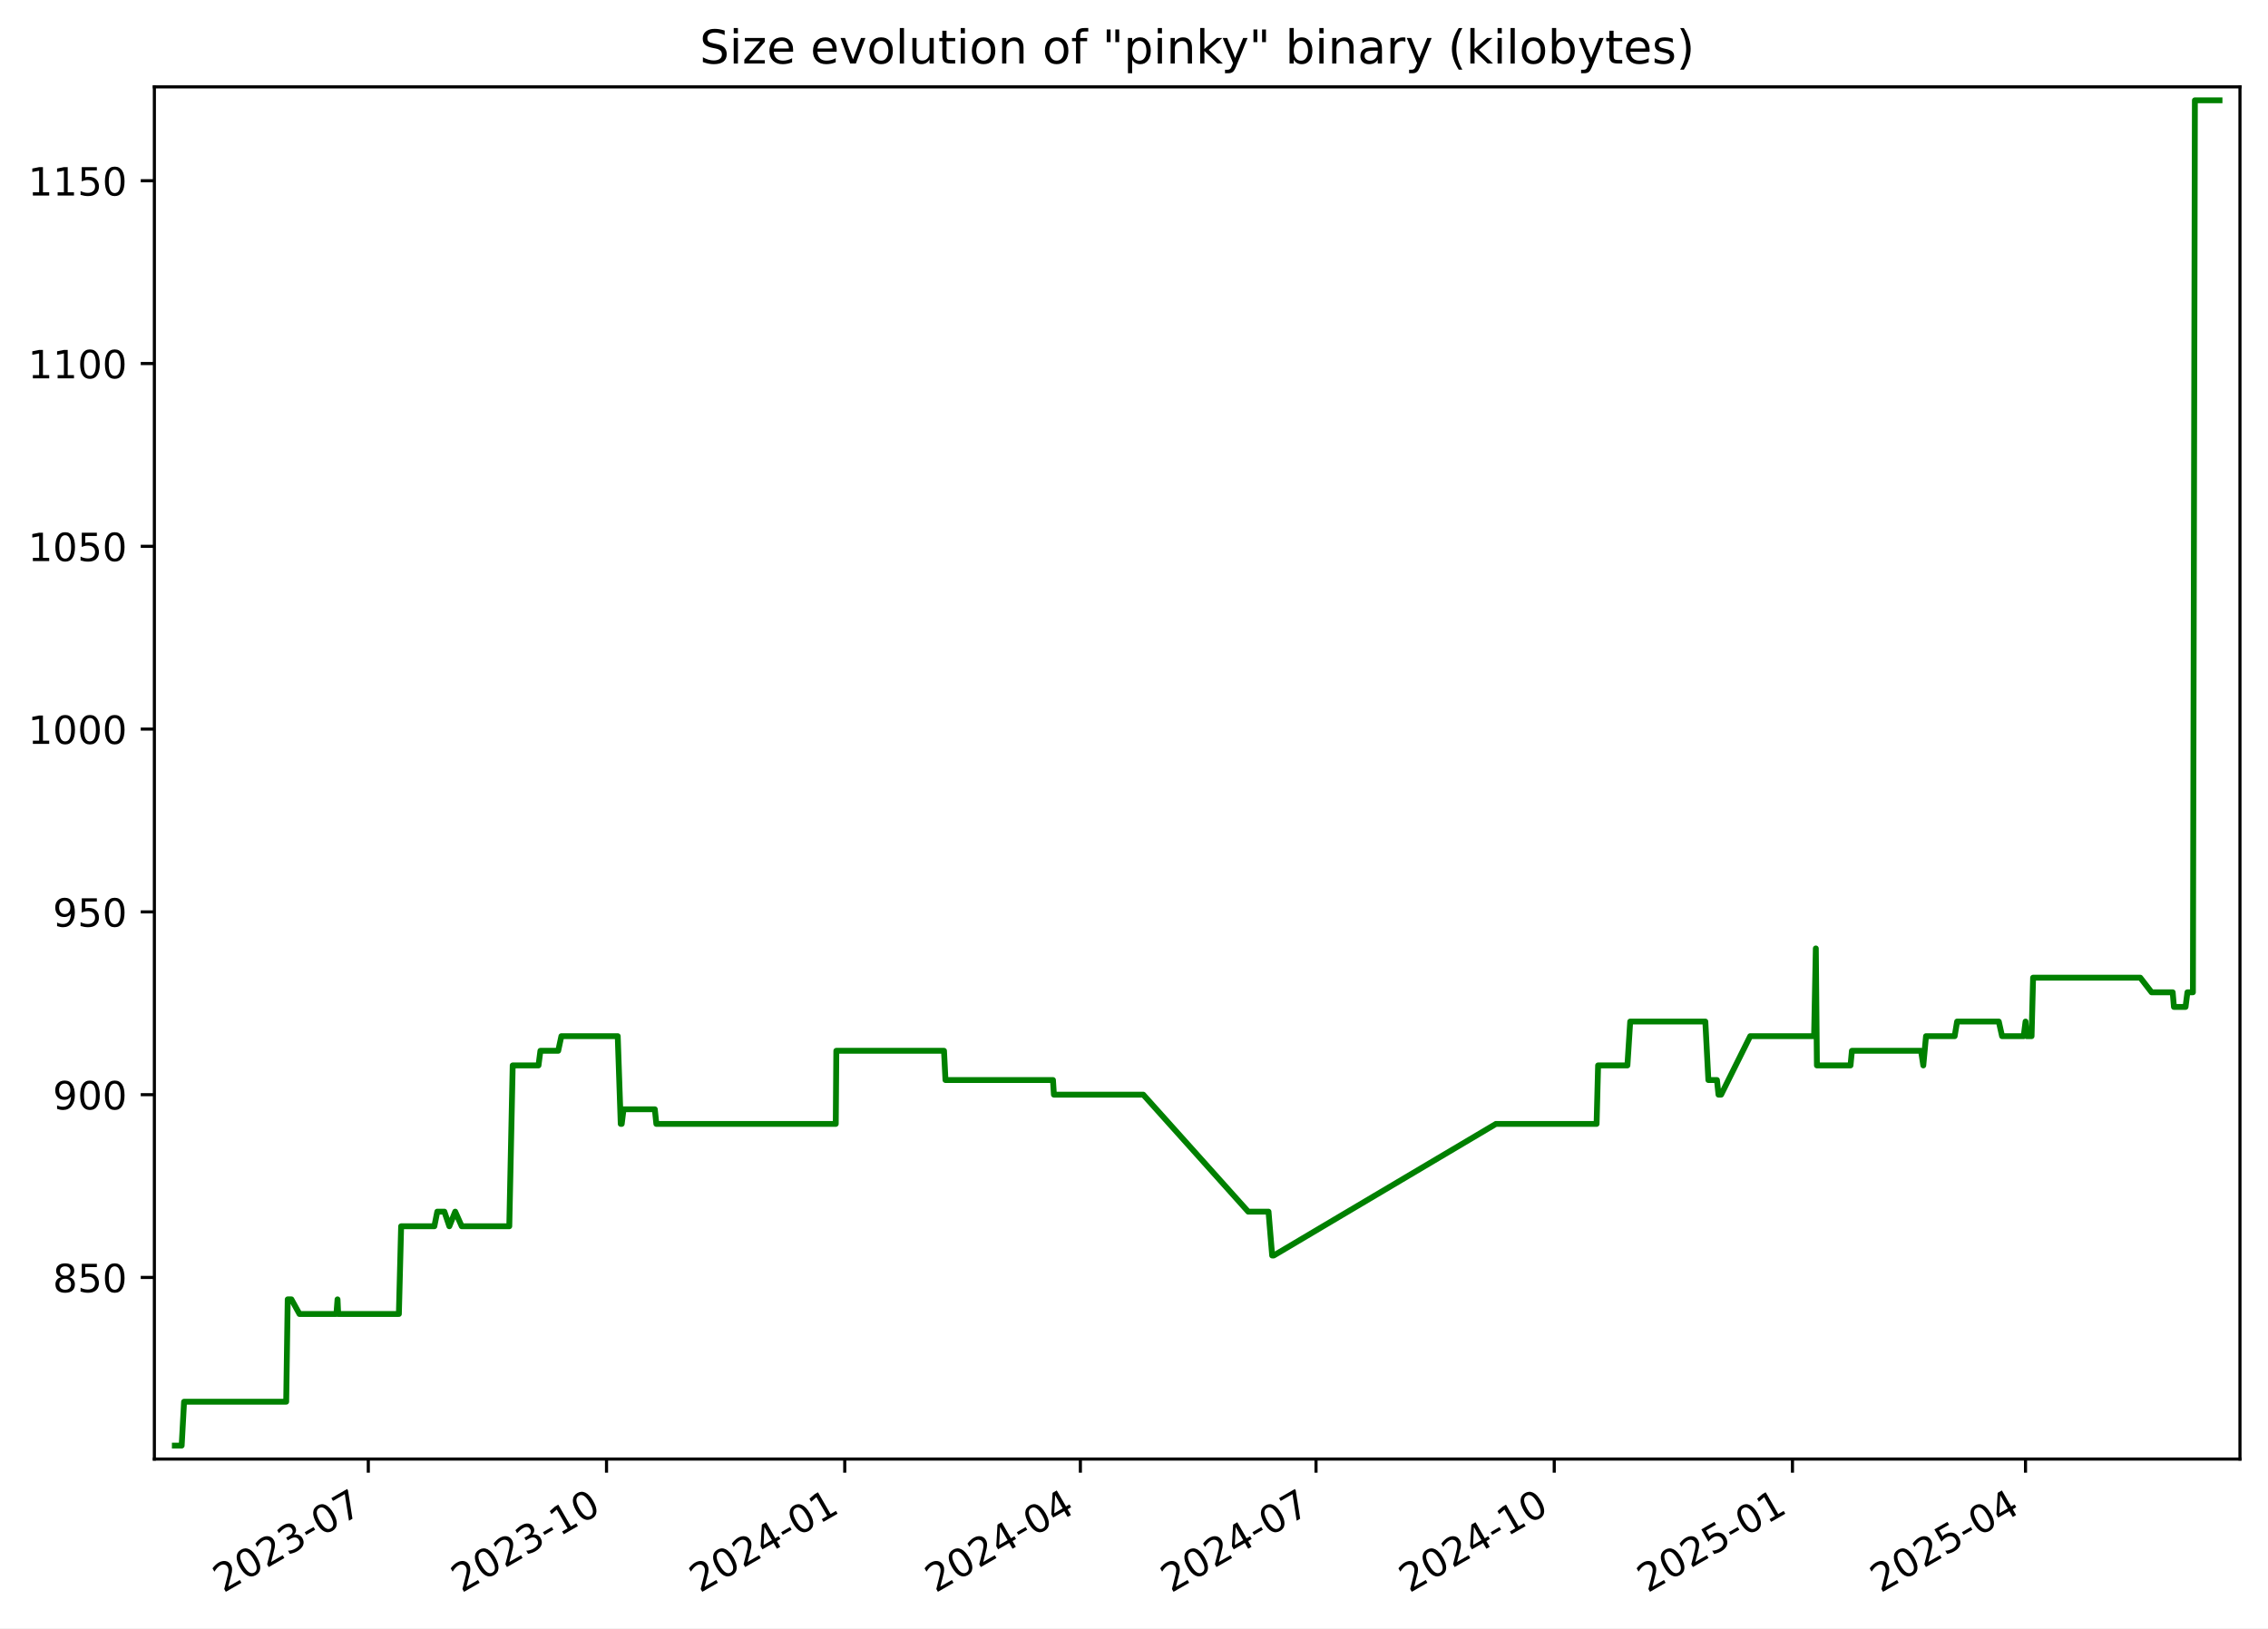
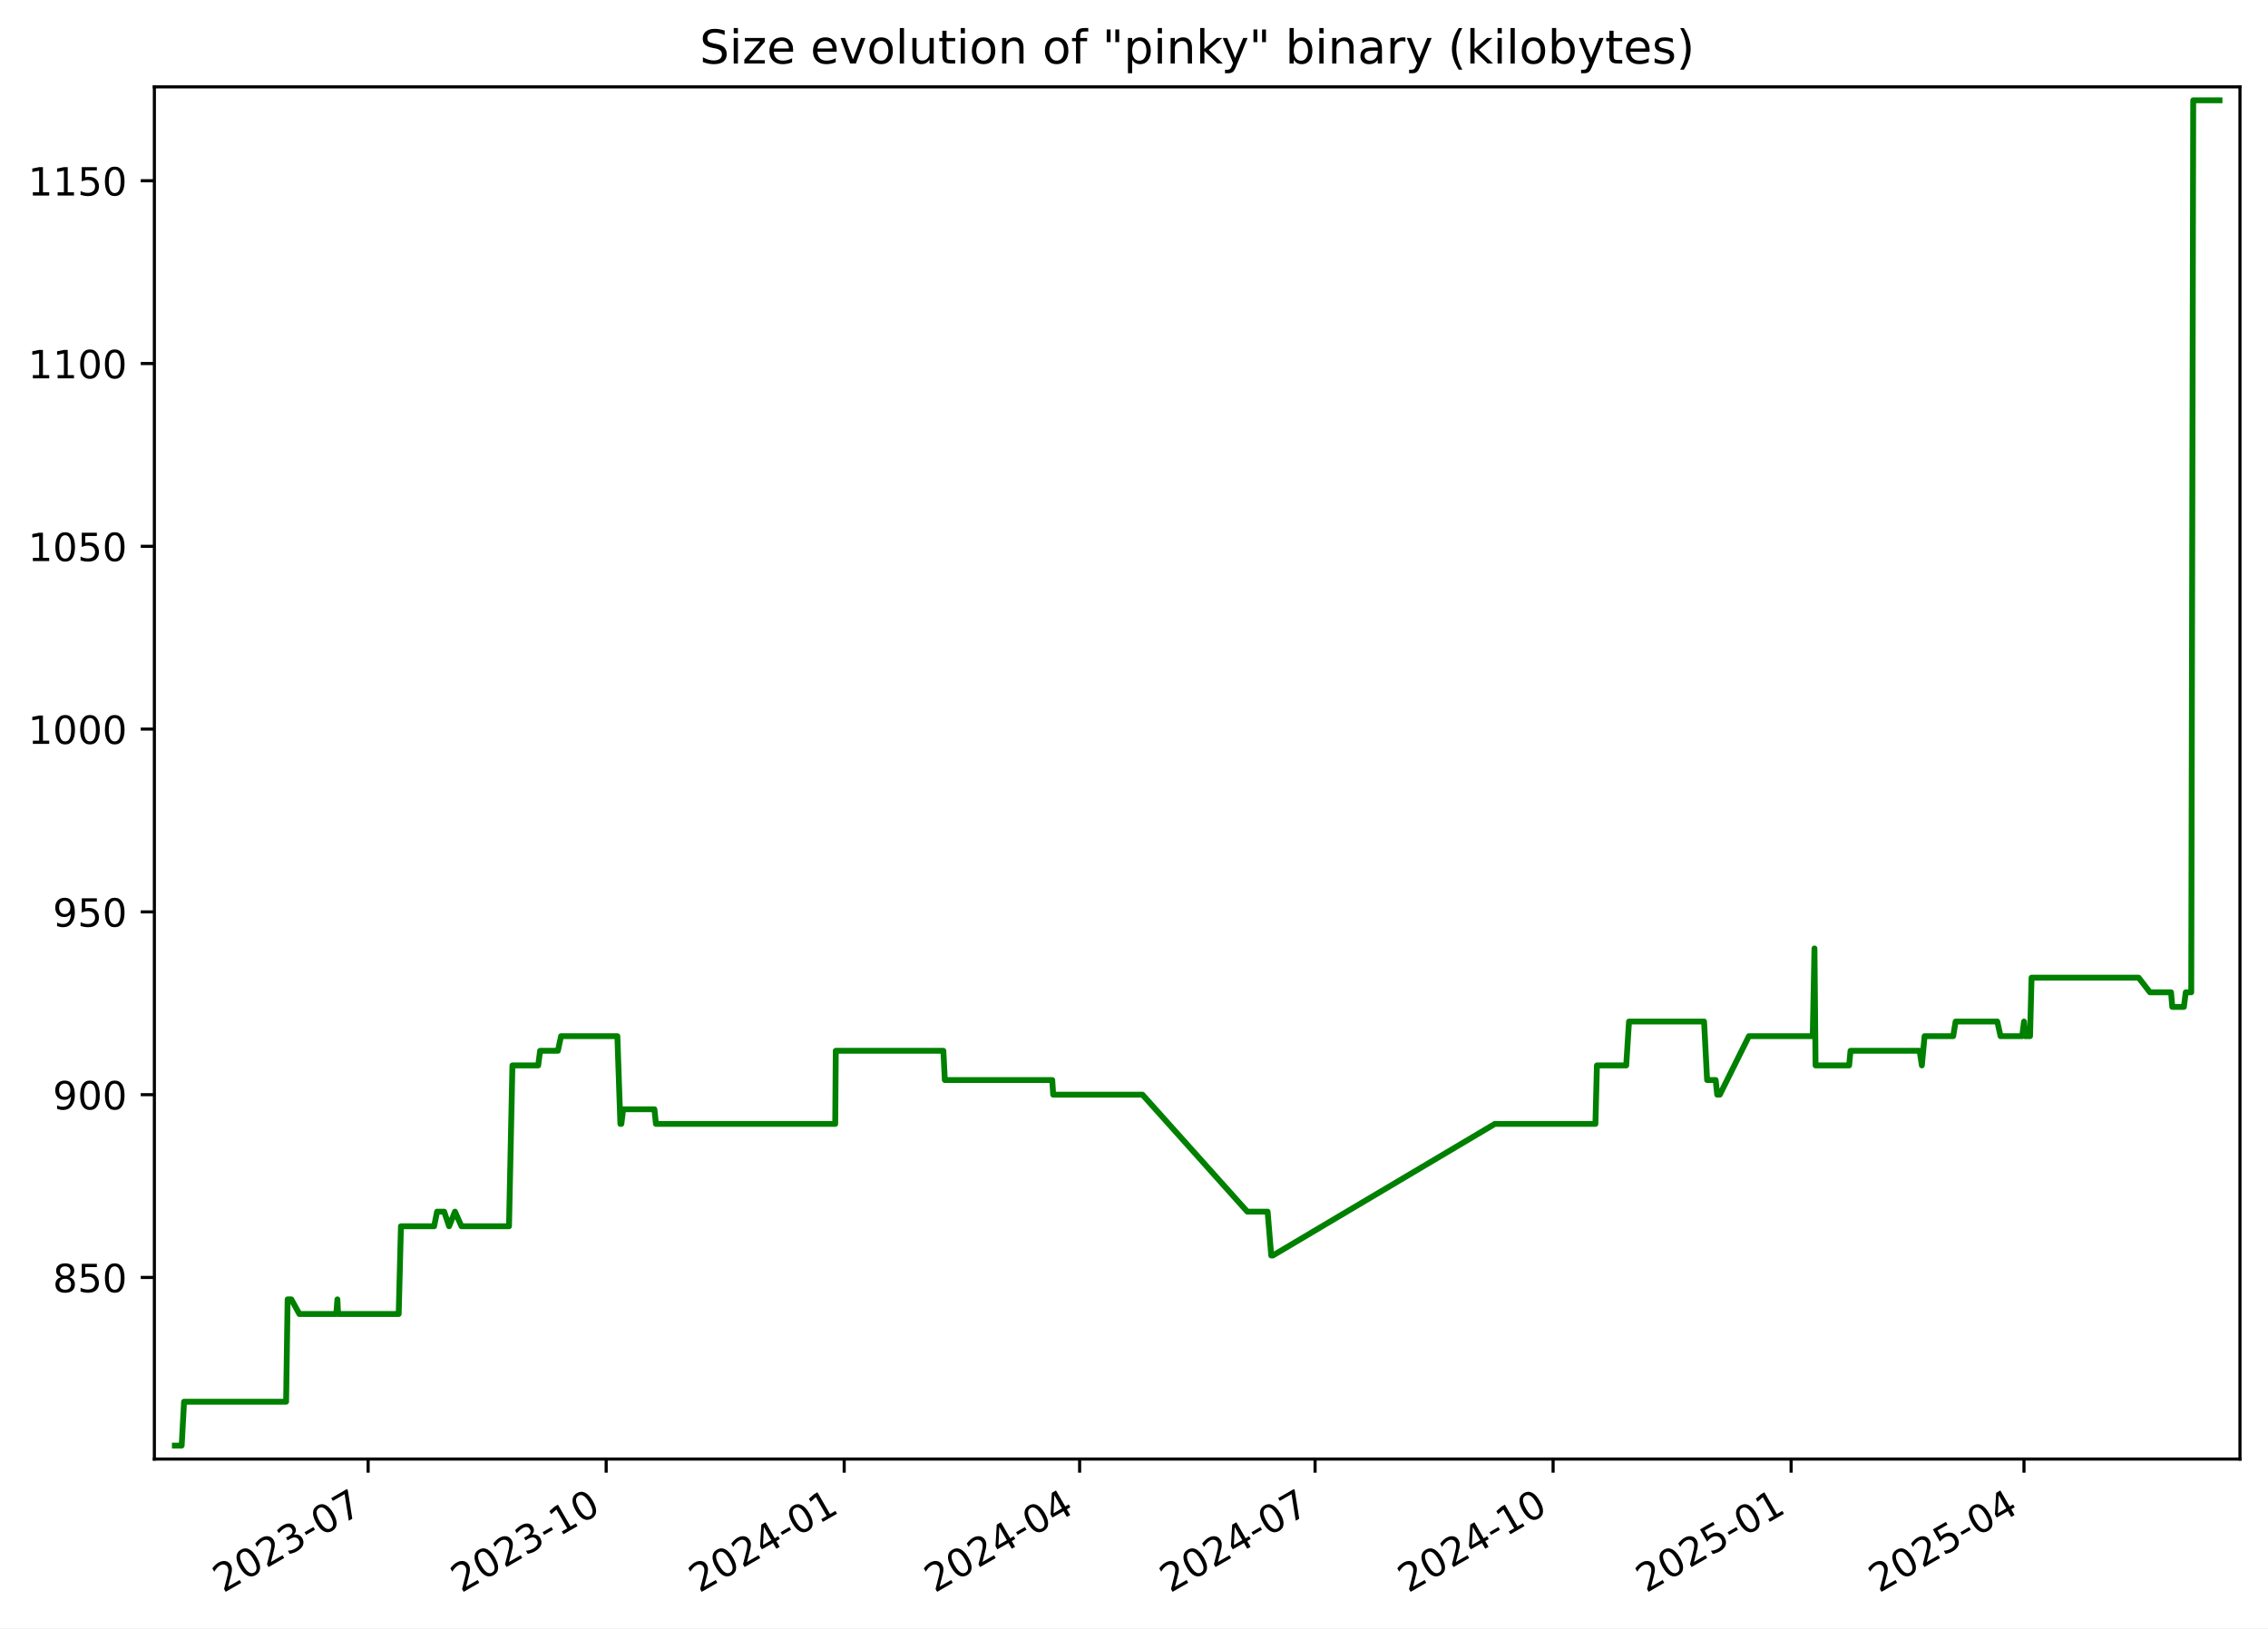
<svg xmlns="http://www.w3.org/2000/svg" xmlns:xlink="http://www.w3.org/1999/xlink" width="582.53pt" height="418.303pt" viewBox="0 0 582.53 418.303" version="1.1">
  <defs>
    <style type="text/css">*{stroke-linejoin: round; stroke-linecap: butt}</style>
  </defs>
  <g id="figure_1">
    <g id="patch_1">
      <path d="M -0 418.303  L 582.53 418.303  L 582.53 0  L -0 0  z " style="fill: #ffffff" />
    </g>
    <g id="axes_1">
      <g id="patch_2">
        <path d="M 39.65 374.83  L 575.33 374.83  L 575.33 22.318  L 39.65 22.318  z " style="fill: #ffffff" />
      </g>
      <g id="matplotlib.axis_1">
        <g id="xtick_1">
          <g id="line2d_1">
            <defs>
-               <path id="mf774a098aa" d="M 0 0  L 0 3.5  " style="stroke: #000000; stroke-width: 0.8" />
+               <path id="mfba500d72c" d="M 0 0  L 0 3.5  " style="stroke: #000000; stroke-width: 0.8" />
            </defs>
            <g>
-               <use xlink:href="#mf774a098aa" x="94.597" y="374.83" style="stroke: #000000; stroke-width: 0.8" />
+               <use xlink:href="#mfba500d72c" x="94.556" y="374.83" style="stroke: #000000; stroke-width: 0.8" />
            </g>
          </g>
          <g id="text_1">
-             <g transform="translate(57.37199 409.302) rotate(-30) scale(0.1 -0.1)">
+             <g transform="translate(57.33094 409.302) rotate(-30) scale(0.1 -0.1)">
              <defs>
                <path id="DejaVuSans-32" d="M 1228 531  L 3431 531  L 3431 0  L 469 0  L 469 531  Q 828 903 1448 1529  Q 2069 2156 2228 2338  Q 2531 2678 2651 2914  Q 2772 3150 2772 3378  Q 2772 3750 2511 3984  Q 2250 4219 1831 4219  Q 1534 4219 1204 4116  Q 875 4013 500 3803  L 500 4441  Q 881 4594 1212 4672  Q 1544 4750 1819 4750  Q 2544 4750 2975 4387  Q 3406 4025 3406 3419  Q 3406 3131 3298 2873  Q 3191 2616 2906 2266  Q 2828 2175 2409 1742  Q 1991 1309 1228 531  z " transform="scale(0.015625)" />
                <path id="DejaVuSans-30" d="M 2034 4250  Q 1547 4250 1301 3770  Q 1056 3291 1056 2328  Q 1056 1369 1301 889  Q 1547 409 2034 409  Q 2525 409 2770 889  Q 3016 1369 3016 2328  Q 3016 3291 2770 3770  Q 2525 4250 2034 4250  z M 2034 4750  Q 2819 4750 3233 4129  Q 3647 3509 3647 2328  Q 3647 1150 3233 529  Q 2819 -91 2034 -91  Q 1250 -91 836 529  Q 422 1150 422 2328  Q 422 3509 836 4129  Q 1250 4750 2034 4750  z " transform="scale(0.015625)" />
                <path id="DejaVuSans-33" d="M 2597 2516  Q 3050 2419 3304 2112  Q 3559 1806 3559 1356  Q 3559 666 3084 287  Q 2609 -91 1734 -91  Q 1441 -91 1130 -33  Q 819 25 488 141  L 488 750  Q 750 597 1062 519  Q 1375 441 1716 441  Q 2309 441 2620 675  Q 2931 909 2931 1356  Q 2931 1769 2642 2001  Q 2353 2234 1838 2234  L 1294 2234  L 1294 2753  L 1863 2753  Q 2328 2753 2575 2939  Q 2822 3125 2822 3475  Q 2822 3834 2567 4026  Q 2313 4219 1838 4219  Q 1578 4219 1281 4162  Q 984 4106 628 3988  L 628 4550  Q 988 4650 1302 4700  Q 1616 4750 1894 4750  Q 2613 4750 3031 4423  Q 3450 4097 3450 3541  Q 3450 3153 3228 2886  Q 3006 2619 2597 2516  z " transform="scale(0.015625)" />
                <path id="DejaVuSans-2d" d="M 313 2009  L 1997 2009  L 1997 1497  L 313 1497  L 313 2009  z " transform="scale(0.015625)" />
                <path id="DejaVuSans-37" d="M 525 4666  L 3525 4666  L 3525 4397  L 1831 0  L 1172 0  L 2766 4134  L 525 4134  L 525 4666  z " transform="scale(0.015625)" />
              </defs>
              <use xlink:href="#DejaVuSans-32" />
              <use xlink:href="#DejaVuSans-30" x="63.623" />
              <use xlink:href="#DejaVuSans-32" x="127.246" />
              <use xlink:href="#DejaVuSans-33" x="190.869" />
              <use xlink:href="#DejaVuSans-2d" x="254.492" />
              <use xlink:href="#DejaVuSans-30" x="290.576" />
              <use xlink:href="#DejaVuSans-37" x="354.199" />
            </g>
          </g>
        </g>
        <g id="xtick_2">
          <g id="line2d_2">
            <g>
-               <use xlink:href="#mf774a098aa" x="155.784" y="374.83" style="stroke: #000000; stroke-width: 0.8" />
+               <use xlink:href="#mfba500d72c" x="155.692" y="374.83" style="stroke: #000000; stroke-width: 0.8" />
            </g>
          </g>
          <g id="text_2">
-             <g transform="translate(118.5592 409.302) rotate(-30) scale(0.1 -0.1)">
+             <g transform="translate(118.4676 409.302) rotate(-30) scale(0.1 -0.1)">
              <defs>
                <path id="DejaVuSans-31" d="M 794 531  L 1825 531  L 1825 4091  L 703 3866  L 703 4441  L 1819 4666  L 2450 4666  L 2450 531  L 3481 531  L 3481 0  L 794 0  L 794 531  z " transform="scale(0.015625)" />
              </defs>
              <use xlink:href="#DejaVuSans-32" />
              <use xlink:href="#DejaVuSans-30" x="63.623" />
              <use xlink:href="#DejaVuSans-32" x="127.246" />
              <use xlink:href="#DejaVuSans-33" x="190.869" />
              <use xlink:href="#DejaVuSans-2d" x="254.492" />
              <use xlink:href="#DejaVuSans-31" x="290.576" />
              <use xlink:href="#DejaVuSans-30" x="354.199" />
            </g>
          </g>
        </g>
        <g id="xtick_3">
          <g id="line2d_3">
            <g>
-               <use xlink:href="#mf774a098aa" x="216.971" y="374.83" style="stroke: #000000; stroke-width: 0.8" />
+               <use xlink:href="#mfba500d72c" x="216.829" y="374.83" style="stroke: #000000; stroke-width: 0.8" />
            </g>
          </g>
          <g id="text_3">
-             <g transform="translate(179.7464 409.302) rotate(-30) scale(0.1 -0.1)">
+             <g transform="translate(179.6043 409.302) rotate(-30) scale(0.1 -0.1)">
              <defs>
                <path id="DejaVuSans-34" d="M 2419 4116  L 825 1625  L 2419 1625  L 2419 4116  z M 2253 4666  L 3047 4666  L 3047 1625  L 3713 1625  L 3713 1100  L 3047 1100  L 3047 0  L 2419 0  L 2419 1100  L 313 1100  L 313 1709  L 2253 4666  z " transform="scale(0.015625)" />
              </defs>
              <use xlink:href="#DejaVuSans-32" />
              <use xlink:href="#DejaVuSans-30" x="63.623" />
              <use xlink:href="#DejaVuSans-32" x="127.246" />
              <use xlink:href="#DejaVuSans-34" x="190.869" />
              <use xlink:href="#DejaVuSans-2d" x="254.492" />
              <use xlink:href="#DejaVuSans-30" x="290.576" />
              <use xlink:href="#DejaVuSans-31" x="354.199" />
            </g>
          </g>
        </g>
        <g id="xtick_4">
          <g id="line2d_4">
            <g>
-               <use xlink:href="#mf774a098aa" x="277.493" y="374.83" style="stroke: #000000; stroke-width: 0.8" />
+               <use xlink:href="#mfba500d72c" x="277.301" y="374.83" style="stroke: #000000; stroke-width: 0.8" />
            </g>
          </g>
          <g id="text_4">
-             <g transform="translate(240.2686 409.302) rotate(-30) scale(0.1 -0.1)">
+             <g transform="translate(240.0764 409.302) rotate(-30) scale(0.1 -0.1)">
              <use xlink:href="#DejaVuSans-32" />
              <use xlink:href="#DejaVuSans-30" x="63.623" />
              <use xlink:href="#DejaVuSans-32" x="127.246" />
              <use xlink:href="#DejaVuSans-34" x="190.869" />
              <use xlink:href="#DejaVuSans-2d" x="254.492" />
              <use xlink:href="#DejaVuSans-30" x="290.576" />
              <use xlink:href="#DejaVuSans-34" x="354.199" />
            </g>
          </g>
        </g>
        <g id="xtick_5">
          <g id="line2d_5">
            <g>
-               <use xlink:href="#mf774a098aa" x="338.016" y="374.83" style="stroke: #000000; stroke-width: 0.8" />
+               <use xlink:href="#mfba500d72c" x="337.773" y="374.83" style="stroke: #000000; stroke-width: 0.8" />
            </g>
          </g>
          <g id="text_5">
-             <g transform="translate(300.7907 409.302) rotate(-30) scale(0.1 -0.1)">
+             <g transform="translate(300.5485 409.302) rotate(-30) scale(0.1 -0.1)">
              <use xlink:href="#DejaVuSans-32" />
              <use xlink:href="#DejaVuSans-30" x="63.623" />
              <use xlink:href="#DejaVuSans-32" x="127.246" />
              <use xlink:href="#DejaVuSans-34" x="190.869" />
              <use xlink:href="#DejaVuSans-2d" x="254.492" />
              <use xlink:href="#DejaVuSans-30" x="290.576" />
              <use xlink:href="#DejaVuSans-37" x="354.199" />
            </g>
          </g>
        </g>
        <g id="xtick_6">
          <g id="line2d_6">
            <g>
-               <use xlink:href="#mf774a098aa" x="399.203" y="374.83" style="stroke: #000000; stroke-width: 0.8" />
+               <use xlink:href="#mfba500d72c" x="398.91" y="374.83" style="stroke: #000000; stroke-width: 0.8" />
            </g>
          </g>
          <g id="text_6">
-             <g transform="translate(361.9779 409.302) rotate(-30) scale(0.1 -0.1)">
+             <g transform="translate(361.6852 409.302) rotate(-30) scale(0.1 -0.1)">
              <use xlink:href="#DejaVuSans-32" />
              <use xlink:href="#DejaVuSans-30" x="63.623" />
              <use xlink:href="#DejaVuSans-32" x="127.246" />
              <use xlink:href="#DejaVuSans-34" x="190.869" />
              <use xlink:href="#DejaVuSans-2d" x="254.492" />
              <use xlink:href="#DejaVuSans-31" x="290.576" />
              <use xlink:href="#DejaVuSans-30" x="354.199" />
            </g>
          </g>
        </g>
        <g id="xtick_7">
          <g id="line2d_7">
            <g>
-               <use xlink:href="#mf774a098aa" x="460.39" y="374.83" style="stroke: #000000; stroke-width: 0.8" />
+               <use xlink:href="#mfba500d72c" x="460.047" y="374.83" style="stroke: #000000; stroke-width: 0.8" />
            </g>
          </g>
          <g id="text_7">
-             <g transform="translate(423.1651 409.302) rotate(-30) scale(0.1 -0.1)">
+             <g transform="translate(422.8219 409.302) rotate(-30) scale(0.1 -0.1)">
              <defs>
                <path id="DejaVuSans-35" d="M 691 4666  L 3169 4666  L 3169 4134  L 1269 4134  L 1269 2991  Q 1406 3038 1543 3061  Q 1681 3084 1819 3084  Q 2600 3084 3056 2656  Q 3513 2228 3513 1497  Q 3513 744 3044 326  Q 2575 -91 1722 -91  Q 1428 -91 1123 -41  Q 819 9 494 109  L 494 744  Q 775 591 1075 516  Q 1375 441 1709 441  Q 2250 441 2565 725  Q 2881 1009 2881 1497  Q 2881 1984 2565 2268  Q 2250 2553 1709 2553  Q 1456 2553 1204 2497  Q 953 2441 691 2322  L 691 4666  z " transform="scale(0.015625)" />
              </defs>
              <use xlink:href="#DejaVuSans-32" />
              <use xlink:href="#DejaVuSans-30" x="63.623" />
              <use xlink:href="#DejaVuSans-32" x="127.246" />
              <use xlink:href="#DejaVuSans-35" x="190.869" />
              <use xlink:href="#DejaVuSans-2d" x="254.492" />
              <use xlink:href="#DejaVuSans-30" x="290.576" />
              <use xlink:href="#DejaVuSans-31" x="354.199" />
            </g>
          </g>
        </g>
        <g id="xtick_8">
          <g id="line2d_8">
            <g>
-               <use xlink:href="#mf774a098aa" x="520.247" y="374.83" style="stroke: #000000; stroke-width: 0.8" />
+               <use xlink:href="#mfba500d72c" x="519.854" y="374.83" style="stroke: #000000; stroke-width: 0.8" />
            </g>
          </g>
          <g id="text_8">
-             <g transform="translate(483.0222 409.302) rotate(-30) scale(0.1 -0.1)">
+             <g transform="translate(482.6295 409.302) rotate(-30) scale(0.1 -0.1)">
              <use xlink:href="#DejaVuSans-32" />
              <use xlink:href="#DejaVuSans-30" x="63.623" />
              <use xlink:href="#DejaVuSans-32" x="127.246" />
              <use xlink:href="#DejaVuSans-35" x="190.869" />
              <use xlink:href="#DejaVuSans-2d" x="254.492" />
              <use xlink:href="#DejaVuSans-30" x="290.576" />
              <use xlink:href="#DejaVuSans-34" x="354.199" />
            </g>
          </g>
        </g>
      </g>
      <g id="matplotlib.axis_2">
        <g id="ytick_1">
          <g id="line2d_9">
            <defs>
-               <path id="m46c532ac34" d="M 0 0  L -3.5 0  " style="stroke: #000000; stroke-width: 0.8" />
+               <path id="m10055fbea8" d="M 0 0  L -3.5 0  " style="stroke: #000000; stroke-width: 0.8" />
            </defs>
            <g>
-               <use xlink:href="#m46c532ac34" x="39.65" y="328.174" style="stroke: #000000; stroke-width: 0.8" />
+               <use xlink:href="#m10055fbea8" x="39.65" y="328.174" style="stroke: #000000; stroke-width: 0.8" />
            </g>
          </g>
          <g id="text_9">
            <g transform="translate(13.5625 331.9733) scale(0.1 -0.1)">
              <defs>
                <path id="DejaVuSans-38" d="M 2034 2216  Q 1584 2216 1326 1975  Q 1069 1734 1069 1313  Q 1069 891 1326 650  Q 1584 409 2034 409  Q 2484 409 2743 651  Q 3003 894 3003 1313  Q 3003 1734 2745 1975  Q 2488 2216 2034 2216  z M 1403 2484  Q 997 2584 770 2862  Q 544 3141 544 3541  Q 544 4100 942 4425  Q 1341 4750 2034 4750  Q 2731 4750 3128 4425  Q 3525 4100 3525 3541  Q 3525 3141 3298 2862  Q 3072 2584 2669 2484  Q 3125 2378 3379 2068  Q 3634 1759 3634 1313  Q 3634 634 3220 271  Q 2806 -91 2034 -91  Q 1263 -91 848 271  Q 434 634 434 1313  Q 434 1759 690 2068  Q 947 2378 1403 2484  z M 1172 3481  Q 1172 3119 1398 2916  Q 1625 2713 2034 2713  Q 2441 2713 2670 2916  Q 2900 3119 2900 3481  Q 2900 3844 2670 4047  Q 2441 4250 2034 4250  Q 1625 4250 1398 4047  Q 1172 3844 1172 3481  z " transform="scale(0.015625)" />
              </defs>
              <use xlink:href="#DejaVuSans-38" />
              <use xlink:href="#DejaVuSans-35" x="63.623" />
              <use xlink:href="#DejaVuSans-30" x="127.246" />
            </g>
          </g>
        </g>
        <g id="ytick_2">
          <g id="line2d_10">
            <g>
-               <use xlink:href="#m46c532ac34" x="39.65" y="281.218" style="stroke: #000000; stroke-width: 0.8" />
+               <use xlink:href="#m10055fbea8" x="39.65" y="281.218" style="stroke: #000000; stroke-width: 0.8" />
            </g>
          </g>
          <g id="text_10">
            <g transform="translate(13.5625 285.0168) scale(0.1 -0.1)">
              <defs>
                <path id="DejaVuSans-39" d="M 703 97  L 703 672  Q 941 559 1184 500  Q 1428 441 1663 441  Q 2288 441 2617 861  Q 2947 1281 2994 2138  Q 2813 1869 2534 1725  Q 2256 1581 1919 1581  Q 1219 1581 811 2004  Q 403 2428 403 3163  Q 403 3881 828 4315  Q 1253 4750 1959 4750  Q 2769 4750 3195 4129  Q 3622 3509 3622 2328  Q 3622 1225 3098 567  Q 2575 -91 1691 -91  Q 1453 -91 1209 -44  Q 966 3 703 97  z M 1959 2075  Q 2384 2075 2632 2365  Q 2881 2656 2881 3163  Q 2881 3666 2632 3958  Q 2384 4250 1959 4250  Q 1534 4250 1286 3958  Q 1038 3666 1038 3163  Q 1038 2656 1286 2365  Q 1534 2075 1959 2075  z " transform="scale(0.015625)" />
              </defs>
              <use xlink:href="#DejaVuSans-39" />
              <use xlink:href="#DejaVuSans-30" x="63.623" />
              <use xlink:href="#DejaVuSans-30" x="127.246" />
            </g>
          </g>
        </g>
        <g id="ytick_3">
          <g id="line2d_11">
            <g>
-               <use xlink:href="#m46c532ac34" x="39.65" y="234.261" style="stroke: #000000; stroke-width: 0.8" />
+               <use xlink:href="#m10055fbea8" x="39.65" y="234.261" style="stroke: #000000; stroke-width: 0.8" />
            </g>
          </g>
          <g id="text_11">
            <g transform="translate(13.5625 238.0603) scale(0.1 -0.1)">
              <use xlink:href="#DejaVuSans-39" />
              <use xlink:href="#DejaVuSans-35" x="63.623" />
              <use xlink:href="#DejaVuSans-30" x="127.246" />
            </g>
          </g>
        </g>
        <g id="ytick_4">
          <g id="line2d_12">
            <g>
-               <use xlink:href="#m46c532ac34" x="39.65" y="187.305" style="stroke: #000000; stroke-width: 0.8" />
+               <use xlink:href="#m10055fbea8" x="39.65" y="187.305" style="stroke: #000000; stroke-width: 0.8" />
            </g>
          </g>
          <g id="text_12">
            <g transform="translate(7.2 191.1038) scale(0.1 -0.1)">
              <use xlink:href="#DejaVuSans-31" />
              <use xlink:href="#DejaVuSans-30" x="63.623" />
              <use xlink:href="#DejaVuSans-30" x="127.246" />
              <use xlink:href="#DejaVuSans-30" x="190.869" />
            </g>
          </g>
        </g>
        <g id="ytick_5">
          <g id="line2d_13">
            <g>
-               <use xlink:href="#m46c532ac34" x="39.65" y="140.348" style="stroke: #000000; stroke-width: 0.8" />
+               <use xlink:href="#m10055fbea8" x="39.65" y="140.348" style="stroke: #000000; stroke-width: 0.8" />
            </g>
          </g>
          <g id="text_13">
            <g transform="translate(7.2 144.1473) scale(0.1 -0.1)">
              <use xlink:href="#DejaVuSans-31" />
              <use xlink:href="#DejaVuSans-30" x="63.623" />
              <use xlink:href="#DejaVuSans-35" x="127.246" />
              <use xlink:href="#DejaVuSans-30" x="190.869" />
            </g>
          </g>
        </g>
        <g id="ytick_6">
          <g id="line2d_14">
            <g>
-               <use xlink:href="#m46c532ac34" x="39.65" y="93.392" style="stroke: #000000; stroke-width: 0.8" />
+               <use xlink:href="#m10055fbea8" x="39.65" y="93.392" style="stroke: #000000; stroke-width: 0.8" />
            </g>
          </g>
          <g id="text_14">
            <g transform="translate(7.2 97.19074) scale(0.1 -0.1)">
              <use xlink:href="#DejaVuSans-31" />
              <use xlink:href="#DejaVuSans-31" x="63.623" />
              <use xlink:href="#DejaVuSans-30" x="127.246" />
              <use xlink:href="#DejaVuSans-30" x="190.869" />
            </g>
          </g>
        </g>
        <g id="ytick_7">
          <g id="line2d_15">
            <g>
-               <use xlink:href="#m46c532ac34" x="39.65" y="46.435" style="stroke: #000000; stroke-width: 0.8" />
+               <use xlink:href="#m10055fbea8" x="39.65" y="46.435" style="stroke: #000000; stroke-width: 0.8" />
            </g>
          </g>
          <g id="text_15">
            <g transform="translate(7.2 50.23421) scale(0.1 -0.1)">
              <use xlink:href="#DejaVuSans-31" />
              <use xlink:href="#DejaVuSans-31" x="63.623" />
              <use xlink:href="#DejaVuSans-35" x="127.246" />
              <use xlink:href="#DejaVuSans-30" x="190.869" />
            </g>
          </g>
        </g>
      </g>
      <g id="line2d_16">
-         <path d="M 44.902 371.374  L 46.662 371.374  L 47.278 360.105  L 73.509 360.105  L 73.898 333.809  L 74.849 333.809  L 76.922 337.565  L 86.411 337.565  L 86.693 333.809  L 86.862 337.565  L 102.451 337.565  L 103.03 315.026  L 111.562 315.026  L 112.317 311.27  L 114.136 311.27  L 115.411 315.026  L 116.919 311.27  L 118.59 315.026  L 130.809 315.026  L 131.685 273.705  L 138.313 273.705  L 138.801 269.948  L 143.375 269.948  L 144.188 266.192  L 158.664 266.192  L 159.435 288.731  L 159.688 288.731  L 160.156 284.974  L 168.19 284.974  L 168.58 288.731  L 214.663 288.731  L 214.807 269.948  L 242.467 269.948  L 242.841 277.461  L 270.456 277.461  L 270.693 281.218  L 293.642 281.218  L 320.598 311.27  L 325.815 311.27  L 326.752 322.539  L 327.157 322.539  L 384.228 288.731  L 410.081 288.731  L 410.468 273.705  L 417.997 273.705  L 418.716 262.435  L 438.011 262.435  L 438.792 277.461  L 440.995 277.461  L 441.39 281.218  L 442.067 281.218  L 449.537 266.192  L 465.947 266.192  L 466.39 243.652  L 466.669 273.705  L 475.301 273.705  L 475.657 269.948  L 493.419 269.948  L 493.995 273.705  L 494.694 266.192  L 502.049 266.192  L 502.675 262.435  L 513.385 262.435  L 514.226 266.192  L 519.779 266.192  L 520.258 262.435  L 520.554 266.192  L 521.803 266.192  L 522.194 251.165  L 549.725 251.165  L 552.631 254.922  L 558.049 254.922  L 558.369 258.678  L 561.352 258.678  L 561.833 254.922  L 563.245 254.922  L 563.75 25.774  L 570.078 25.774  L 570.078 25.774  " clip-path="url(#pc99c01f9ab)" style="fill: none; stroke: #008000; stroke-width: 1.5; stroke-linecap: square" />
+         <path d="M 44.902 371.374  L 46.661 371.374  L 47.276 360.105  L 73.485 360.105  L 73.874 333.809  L 74.824 333.809  L 76.895 337.565  L 86.376 337.565  L 86.659 333.809  L 86.827 337.565  L 102.404 337.565  L 102.982 315.026  L 111.507 315.026  L 112.261 311.27  L 114.079 311.27  L 115.353 315.026  L 116.86 311.27  L 118.529 315.026  L 130.738 315.026  L 131.613 273.705  L 138.235 273.705  L 138.724 269.948  L 143.294 269.948  L 144.106 266.192  L 158.57 266.192  L 159.341 288.731  L 159.593 288.731  L 160.06 284.974  L 168.088 284.974  L 168.478 288.731  L 214.523 288.731  L 214.666 269.948  L 242.304 269.948  L 242.677 277.461  L 270.27 277.461  L 270.506 281.218  L 293.437 281.218  L 320.37 311.27  L 325.583 311.27  L 326.519 322.539  L 326.924 322.539  L 383.948 288.731  L 409.779 288.731  L 410.166 273.705  L 417.689 273.705  L 418.407 262.435  L 437.687 262.435  L 438.467 277.461  L 440.667 277.461  L 441.062 281.218  L 441.738 281.218  L 449.203 266.192  L 465.599 266.192  L 466.042 243.652  L 466.321 273.705  L 474.945 273.705  L 475.301 269.948  L 493.048 269.948  L 493.624 273.705  L 494.322 266.192  L 501.671 266.192  L 502.297 262.435  L 512.998 262.435  L 513.839 266.192  L 519.387 266.192  L 519.866 262.435  L 520.161 266.192  L 521.409 266.192  L 521.8 251.165  L 549.308 251.165  L 552.212 254.922  L 557.625 254.922  L 557.945 258.678  L 560.925 258.678  L 561.406 254.922  L 562.817 254.922  L 563.321 25.774  L 570.078 25.774  L 570.078 25.774  " clip-path="url(#p4d564f8a46)" style="fill: none; stroke: #008000; stroke-width: 1.5; stroke-linecap: square" />
      </g>
      <g id="patch_3">
        <path d="M 39.65 374.83  L 39.65 22.318  " style="fill: none; stroke: #000000; stroke-width: 0.8; stroke-linejoin: miter; stroke-linecap: square" />
      </g>
      <g id="patch_4">
        <path d="M 575.33 374.83  L 575.33 22.318  " style="fill: none; stroke: #000000; stroke-width: 0.8; stroke-linejoin: miter; stroke-linecap: square" />
      </g>
      <g id="patch_5">
        <path d="M 39.65 374.83  L 575.33 374.83  " style="fill: none; stroke: #000000; stroke-width: 0.8; stroke-linejoin: miter; stroke-linecap: square" />
      </g>
      <g id="patch_6">
        <path d="M 39.65 22.318  L 575.33 22.318  " style="fill: none; stroke: #000000; stroke-width: 0.8; stroke-linejoin: miter; stroke-linecap: square" />
      </g>
      <g id="text_16">
        <g transform="translate(179.7078 16.31812) scale(0.12 -0.12)">
          <defs>
            <path id="DejaVuSans-53" d="M 3425 4513  L 3425 3897  Q 3066 4069 2747 4153  Q 2428 4238 2131 4238  Q 1616 4238 1336 4038  Q 1056 3838 1056 3469  Q 1056 3159 1242 3001  Q 1428 2844 1947 2747  L 2328 2669  Q 3034 2534 3370 2195  Q 3706 1856 3706 1288  Q 3706 609 3251 259  Q 2797 -91 1919 -91  Q 1588 -91 1214 -16  Q 841 59 441 206  L 441 856  Q 825 641 1194 531  Q 1563 422 1919 422  Q 2459 422 2753 634  Q 3047 847 3047 1241  Q 3047 1584 2836 1778  Q 2625 1972 2144 2069  L 1759 2144  Q 1053 2284 737 2584  Q 422 2884 422 3419  Q 422 4038 858 4394  Q 1294 4750 2059 4750  Q 2388 4750 2728 4690  Q 3069 4631 3425 4513  z " transform="scale(0.015625)" />
            <path id="DejaVuSans-69" d="M 603 3500  L 1178 3500  L 1178 0  L 603 0  L 603 3500  z M 603 4863  L 1178 4863  L 1178 4134  L 603 4134  L 603 4863  z " transform="scale(0.015625)" />
            <path id="DejaVuSans-7a" d="M 353 3500  L 3084 3500  L 3084 2975  L 922 459  L 3084 459  L 3084 0  L 275 0  L 275 525  L 2438 3041  L 353 3041  L 353 3500  z " transform="scale(0.015625)" />
            <path id="DejaVuSans-65" d="M 3597 1894  L 3597 1613  L 953 1613  Q 991 1019 1311 708  Q 1631 397 2203 397  Q 2534 397 2845 478  Q 3156 559 3463 722  L 3463 178  Q 3153 47 2828 -22  Q 2503 -91 2169 -91  Q 1331 -91 842 396  Q 353 884 353 1716  Q 353 2575 817 3079  Q 1281 3584 2069 3584  Q 2775 3584 3186 3129  Q 3597 2675 3597 1894  z M 3022 2063  Q 3016 2534 2758 2815  Q 2500 3097 2075 3097  Q 1594 3097 1305 2825  Q 1016 2553 972 2059  L 3022 2063  z " transform="scale(0.015625)" />
            <path id="DejaVuSans-20" transform="scale(0.015625)" />
            <path id="DejaVuSans-76" d="M 191 3500  L 800 3500  L 1894 563  L 2988 3500  L 3597 3500  L 2284 0  L 1503 0  L 191 3500  z " transform="scale(0.015625)" />
            <path id="DejaVuSans-6f" d="M 1959 3097  Q 1497 3097 1228 2736  Q 959 2375 959 1747  Q 959 1119 1226 758  Q 1494 397 1959 397  Q 2419 397 2687 759  Q 2956 1122 2956 1747  Q 2956 2369 2687 2733  Q 2419 3097 1959 3097  z M 1959 3584  Q 2709 3584 3137 3096  Q 3566 2609 3566 1747  Q 3566 888 3137 398  Q 2709 -91 1959 -91  Q 1206 -91 779 398  Q 353 888 353 1747  Q 353 2609 779 3096  Q 1206 3584 1959 3584  z " transform="scale(0.015625)" />
            <path id="DejaVuSans-6c" d="M 603 4863  L 1178 4863  L 1178 0  L 603 0  L 603 4863  z " transform="scale(0.015625)" />
            <path id="DejaVuSans-75" d="M 544 1381  L 544 3500  L 1119 3500  L 1119 1403  Q 1119 906 1312 657  Q 1506 409 1894 409  Q 2359 409 2629 706  Q 2900 1003 2900 1516  L 2900 3500  L 3475 3500  L 3475 0  L 2900 0  L 2900 538  Q 2691 219 2414 64  Q 2138 -91 1772 -91  Q 1169 -91 856 284  Q 544 659 544 1381  z M 1991 3584  L 1991 3584  z " transform="scale(0.015625)" />
            <path id="DejaVuSans-74" d="M 1172 4494  L 1172 3500  L 2356 3500  L 2356 3053  L 1172 3053  L 1172 1153  Q 1172 725 1289 603  Q 1406 481 1766 481  L 2356 481  L 2356 0  L 1766 0  Q 1100 0 847 248  Q 594 497 594 1153  L 594 3053  L 172 3053  L 172 3500  L 594 3500  L 594 4494  L 1172 4494  z " transform="scale(0.015625)" />
            <path id="DejaVuSans-6e" d="M 3513 2113  L 3513 0  L 2938 0  L 2938 2094  Q 2938 2591 2744 2837  Q 2550 3084 2163 3084  Q 1697 3084 1428 2787  Q 1159 2491 1159 1978  L 1159 0  L 581 0  L 581 3500  L 1159 3500  L 1159 2956  Q 1366 3272 1645 3428  Q 1925 3584 2291 3584  Q 2894 3584 3203 3211  Q 3513 2838 3513 2113  z " transform="scale(0.015625)" />
            <path id="DejaVuSans-66" d="M 2375 4863  L 2375 4384  L 1825 4384  Q 1516 4384 1395 4259  Q 1275 4134 1275 3809  L 1275 3500  L 2222 3500  L 2222 3053  L 1275 3053  L 1275 0  L 697 0  L 697 3053  L 147 3053  L 147 3500  L 697 3500  L 697 3744  Q 697 4328 969 4595  Q 1241 4863 1831 4863  L 2375 4863  z " transform="scale(0.015625)" />
            <path id="DejaVuSans-22" d="M 1147 4666  L 1147 2931  L 616 2931  L 616 4666  L 1147 4666  z M 2328 4666  L 2328 2931  L 1797 2931  L 1797 4666  L 2328 4666  z " transform="scale(0.015625)" />
            <path id="DejaVuSans-70" d="M 1159 525  L 1159 -1331  L 581 -1331  L 581 3500  L 1159 3500  L 1159 2969  Q 1341 3281 1617 3432  Q 1894 3584 2278 3584  Q 2916 3584 3314 3078  Q 3713 2572 3713 1747  Q 3713 922 3314 415  Q 2916 -91 2278 -91  Q 1894 -91 1617 61  Q 1341 213 1159 525  z M 3116 1747  Q 3116 2381 2855 2742  Q 2594 3103 2138 3103  Q 1681 3103 1420 2742  Q 1159 2381 1159 1747  Q 1159 1113 1420 752  Q 1681 391 2138 391  Q 2594 391 2855 752  Q 3116 1113 3116 1747  z " transform="scale(0.015625)" />
            <path id="DejaVuSans-6b" d="M 581 4863  L 1159 4863  L 1159 1991  L 2875 3500  L 3609 3500  L 1753 1863  L 3688 0  L 2938 0  L 1159 1709  L 1159 0  L 581 0  L 581 4863  z " transform="scale(0.015625)" />
            <path id="DejaVuSans-79" d="M 2059 -325  Q 1816 -950 1584 -1140  Q 1353 -1331 966 -1331  L 506 -1331  L 506 -850  L 844 -850  Q 1081 -850 1212 -737  Q 1344 -625 1503 -206  L 1606 56  L 191 3500  L 800 3500  L 1894 763  L 2988 3500  L 3597 3500  L 2059 -325  z " transform="scale(0.015625)" />
            <path id="DejaVuSans-62" d="M 3116 1747  Q 3116 2381 2855 2742  Q 2594 3103 2138 3103  Q 1681 3103 1420 2742  Q 1159 2381 1159 1747  Q 1159 1113 1420 752  Q 1681 391 2138 391  Q 2594 391 2855 752  Q 3116 1113 3116 1747  z M 1159 2969  Q 1341 3281 1617 3432  Q 1894 3584 2278 3584  Q 2916 3584 3314 3078  Q 3713 2572 3713 1747  Q 3713 922 3314 415  Q 2916 -91 2278 -91  Q 1894 -91 1617 61  Q 1341 213 1159 525  L 1159 0  L 581 0  L 581 4863  L 1159 4863  L 1159 2969  z " transform="scale(0.015625)" />
            <path id="DejaVuSans-61" d="M 2194 1759  Q 1497 1759 1228 1600  Q 959 1441 959 1056  Q 959 750 1161 570  Q 1363 391 1709 391  Q 2188 391 2477 730  Q 2766 1069 2766 1631  L 2766 1759  L 2194 1759  z M 3341 1997  L 3341 0  L 2766 0  L 2766 531  Q 2569 213 2275 61  Q 1981 -91 1556 -91  Q 1019 -91 701 211  Q 384 513 384 1019  Q 384 1609 779 1909  Q 1175 2209 1959 2209  L 2766 2209  L 2766 2266  Q 2766 2663 2505 2880  Q 2244 3097 1772 3097  Q 1472 3097 1187 3025  Q 903 2953 641 2809  L 641 3341  Q 956 3463 1253 3523  Q 1550 3584 1831 3584  Q 2591 3584 2966 3190  Q 3341 2797 3341 1997  z " transform="scale(0.015625)" />
            <path id="DejaVuSans-72" d="M 2631 2963  Q 2534 3019 2420 3045  Q 2306 3072 2169 3072  Q 1681 3072 1420 2755  Q 1159 2438 1159 1844  L 1159 0  L 581 0  L 581 3500  L 1159 3500  L 1159 2956  Q 1341 3275 1631 3429  Q 1922 3584 2338 3584  Q 2397 3584 2469 3576  Q 2541 3569 2628 3553  L 2631 2963  z " transform="scale(0.015625)" />
            <path id="DejaVuSans-28" d="M 1984 4856  Q 1566 4138 1362 3434  Q 1159 2731 1159 2009  Q 1159 1288 1364 580  Q 1569 -128 1984 -844  L 1484 -844  Q 1016 -109 783 600  Q 550 1309 550 2009  Q 550 2706 781 3412  Q 1013 4119 1484 4856  L 1984 4856  z " transform="scale(0.015625)" />
            <path id="DejaVuSans-73" d="M 2834 3397  L 2834 2853  Q 2591 2978 2328 3040  Q 2066 3103 1784 3103  Q 1356 3103 1142 2972  Q 928 2841 928 2578  Q 928 2378 1081 2264  Q 1234 2150 1697 2047  L 1894 2003  Q 2506 1872 2764 1633  Q 3022 1394 3022 966  Q 3022 478 2636 193  Q 2250 -91 1575 -91  Q 1294 -91 989 -36  Q 684 19 347 128  L 347 722  Q 666 556 975 473  Q 1284 391 1588 391  Q 1994 391 2212 530  Q 2431 669 2431 922  Q 2431 1156 2273 1281  Q 2116 1406 1581 1522  L 1381 1569  Q 847 1681 609 1914  Q 372 2147 372 2553  Q 372 3047 722 3315  Q 1072 3584 1716 3584  Q 2034 3584 2315 3537  Q 2597 3491 2834 3397  z " transform="scale(0.015625)" />
            <path id="DejaVuSans-29" d="M 513 4856  L 1013 4856  Q 1481 4119 1714 3412  Q 1947 2706 1947 2009  Q 1947 1309 1714 600  Q 1481 -109 1013 -844  L 513 -844  Q 928 -128 1133 580  Q 1338 1288 1338 2009  Q 1338 2731 1133 3434  Q 928 4138 513 4856  z " transform="scale(0.015625)" />
          </defs>
          <use xlink:href="#DejaVuSans-53" />
          <use xlink:href="#DejaVuSans-69" x="63.477" />
          <use xlink:href="#DejaVuSans-7a" x="91.26" />
          <use xlink:href="#DejaVuSans-65" x="143.75" />
          <use xlink:href="#DejaVuSans-20" x="205.273" />
          <use xlink:href="#DejaVuSans-65" x="237.061" />
          <use xlink:href="#DejaVuSans-76" x="298.584" />
          <use xlink:href="#DejaVuSans-6f" x="357.764" />
          <use xlink:href="#DejaVuSans-6c" x="418.945" />
          <use xlink:href="#DejaVuSans-75" x="446.729" />
          <use xlink:href="#DejaVuSans-74" x="510.107" />
          <use xlink:href="#DejaVuSans-69" x="549.316" />
          <use xlink:href="#DejaVuSans-6f" x="577.1" />
          <use xlink:href="#DejaVuSans-6e" x="638.281" />
          <use xlink:href="#DejaVuSans-20" x="701.66" />
          <use xlink:href="#DejaVuSans-6f" x="733.447" />
          <use xlink:href="#DejaVuSans-66" x="794.629" />
          <use xlink:href="#DejaVuSans-20" x="829.834" />
          <use xlink:href="#DejaVuSans-22" x="861.621" />
          <use xlink:href="#DejaVuSans-70" x="907.617" />
          <use xlink:href="#DejaVuSans-69" x="971.094" />
          <use xlink:href="#DejaVuSans-6e" x="998.877" />
          <use xlink:href="#DejaVuSans-6b" x="1062.256" />
          <use xlink:href="#DejaVuSans-79" x="1116.541" />
          <use xlink:href="#DejaVuSans-22" x="1175.721" />
          <use xlink:href="#DejaVuSans-20" x="1221.717" />
          <use xlink:href="#DejaVuSans-62" x="1253.504" />
          <use xlink:href="#DejaVuSans-69" x="1316.98" />
          <use xlink:href="#DejaVuSans-6e" x="1344.764" />
          <use xlink:href="#DejaVuSans-61" x="1408.143" />
          <use xlink:href="#DejaVuSans-72" x="1469.422" />
          <use xlink:href="#DejaVuSans-79" x="1510.535" />
          <use xlink:href="#DejaVuSans-20" x="1569.715" />
          <use xlink:href="#DejaVuSans-28" x="1601.502" />
          <use xlink:href="#DejaVuSans-6b" x="1640.516" />
          <use xlink:href="#DejaVuSans-69" x="1698.426" />
          <use xlink:href="#DejaVuSans-6c" x="1726.209" />
          <use xlink:href="#DejaVuSans-6f" x="1753.992" />
          <use xlink:href="#DejaVuSans-62" x="1815.174" />
          <use xlink:href="#DejaVuSans-79" x="1878.65" />
          <use xlink:href="#DejaVuSans-74" x="1937.83" />
          <use xlink:href="#DejaVuSans-65" x="1977.039" />
          <use xlink:href="#DejaVuSans-73" x="2038.562" />
          <use xlink:href="#DejaVuSans-29" x="2090.662" />
        </g>
      </g>
    </g>
  </g>
  <defs>
-     <clipPath id="pc99c01f9ab">
+     <clipPath id="p4d564f8a46">
      <rect x="39.65" y="22.318" width="535.68" height="352.512" />
    </clipPath>
  </defs>
</svg>
